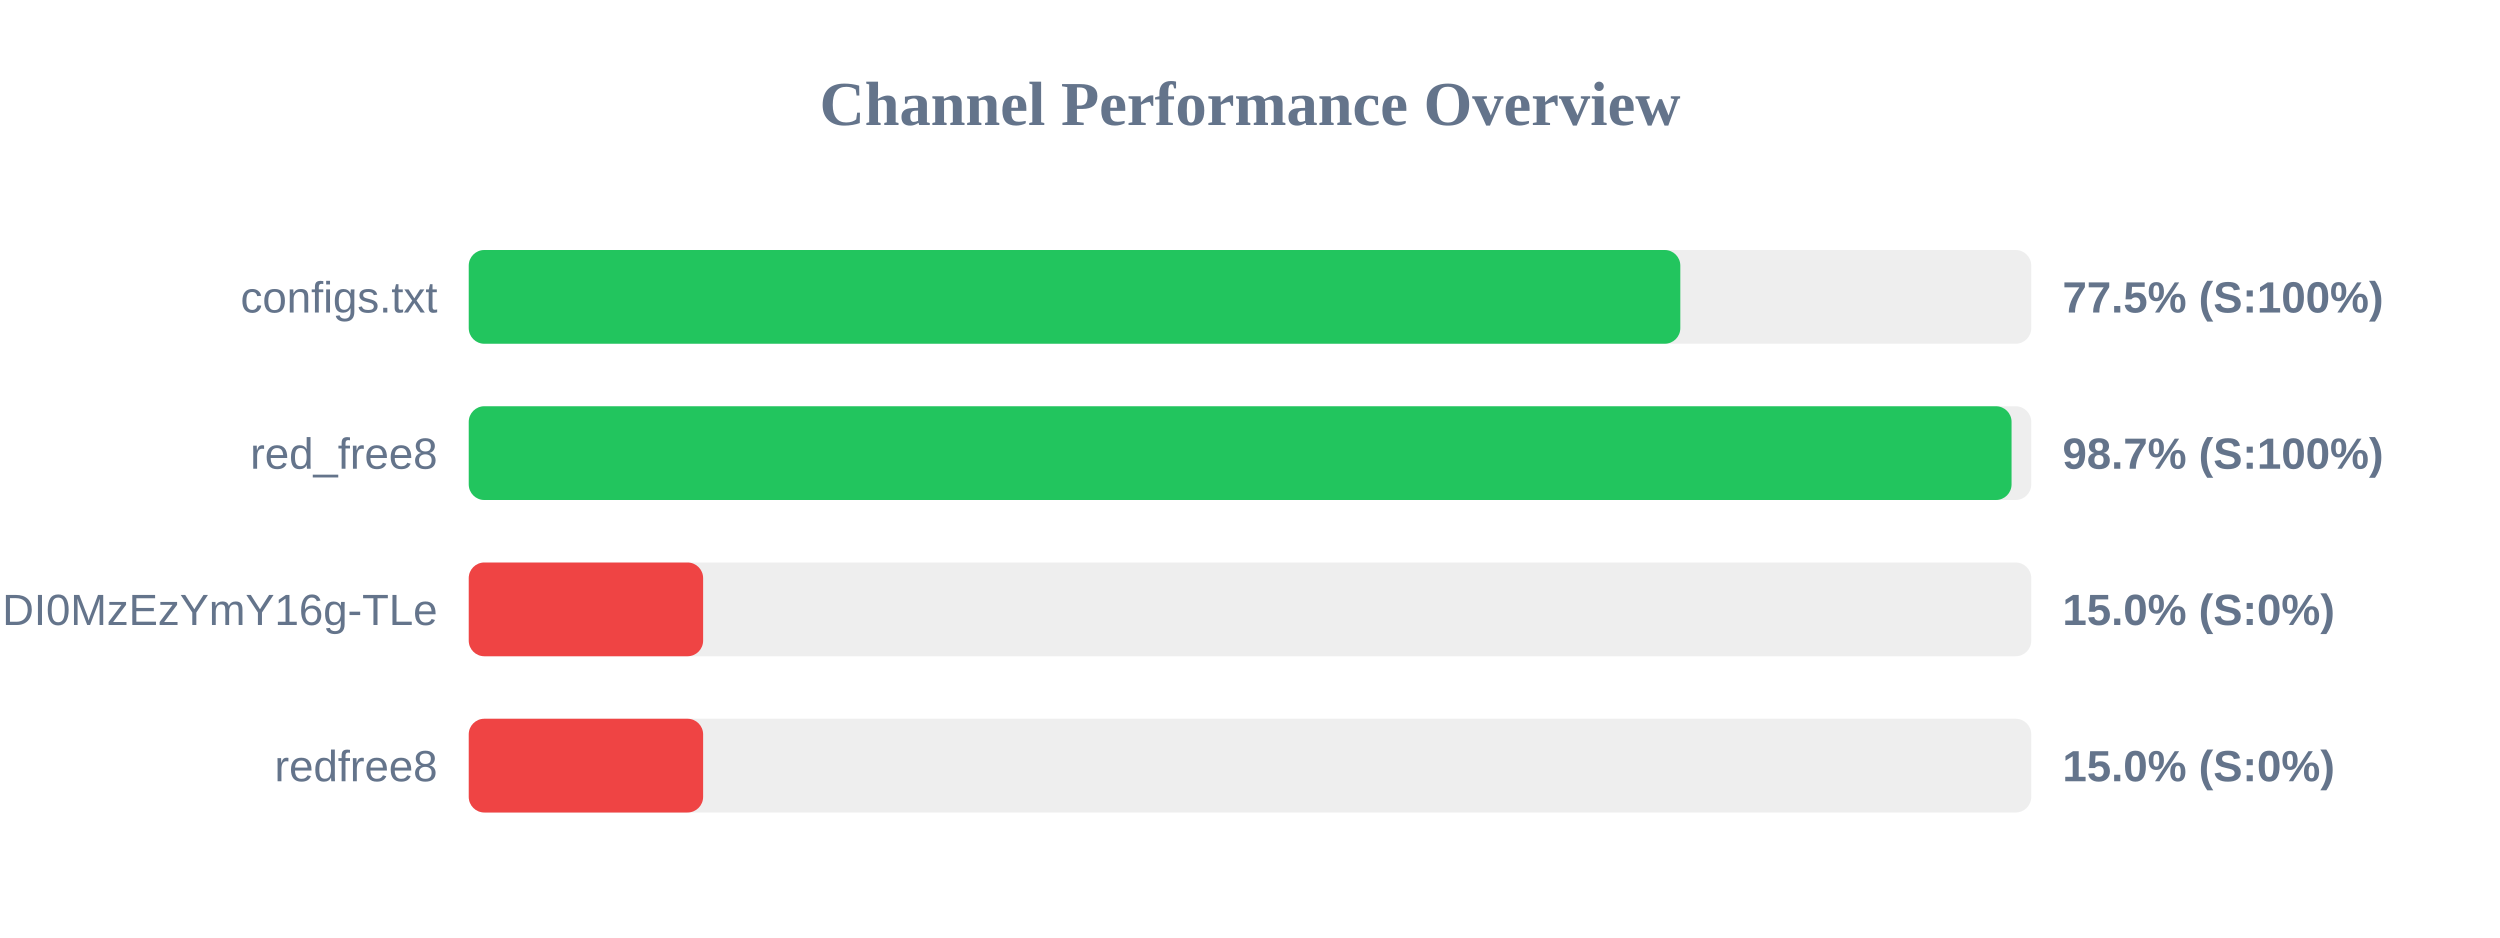
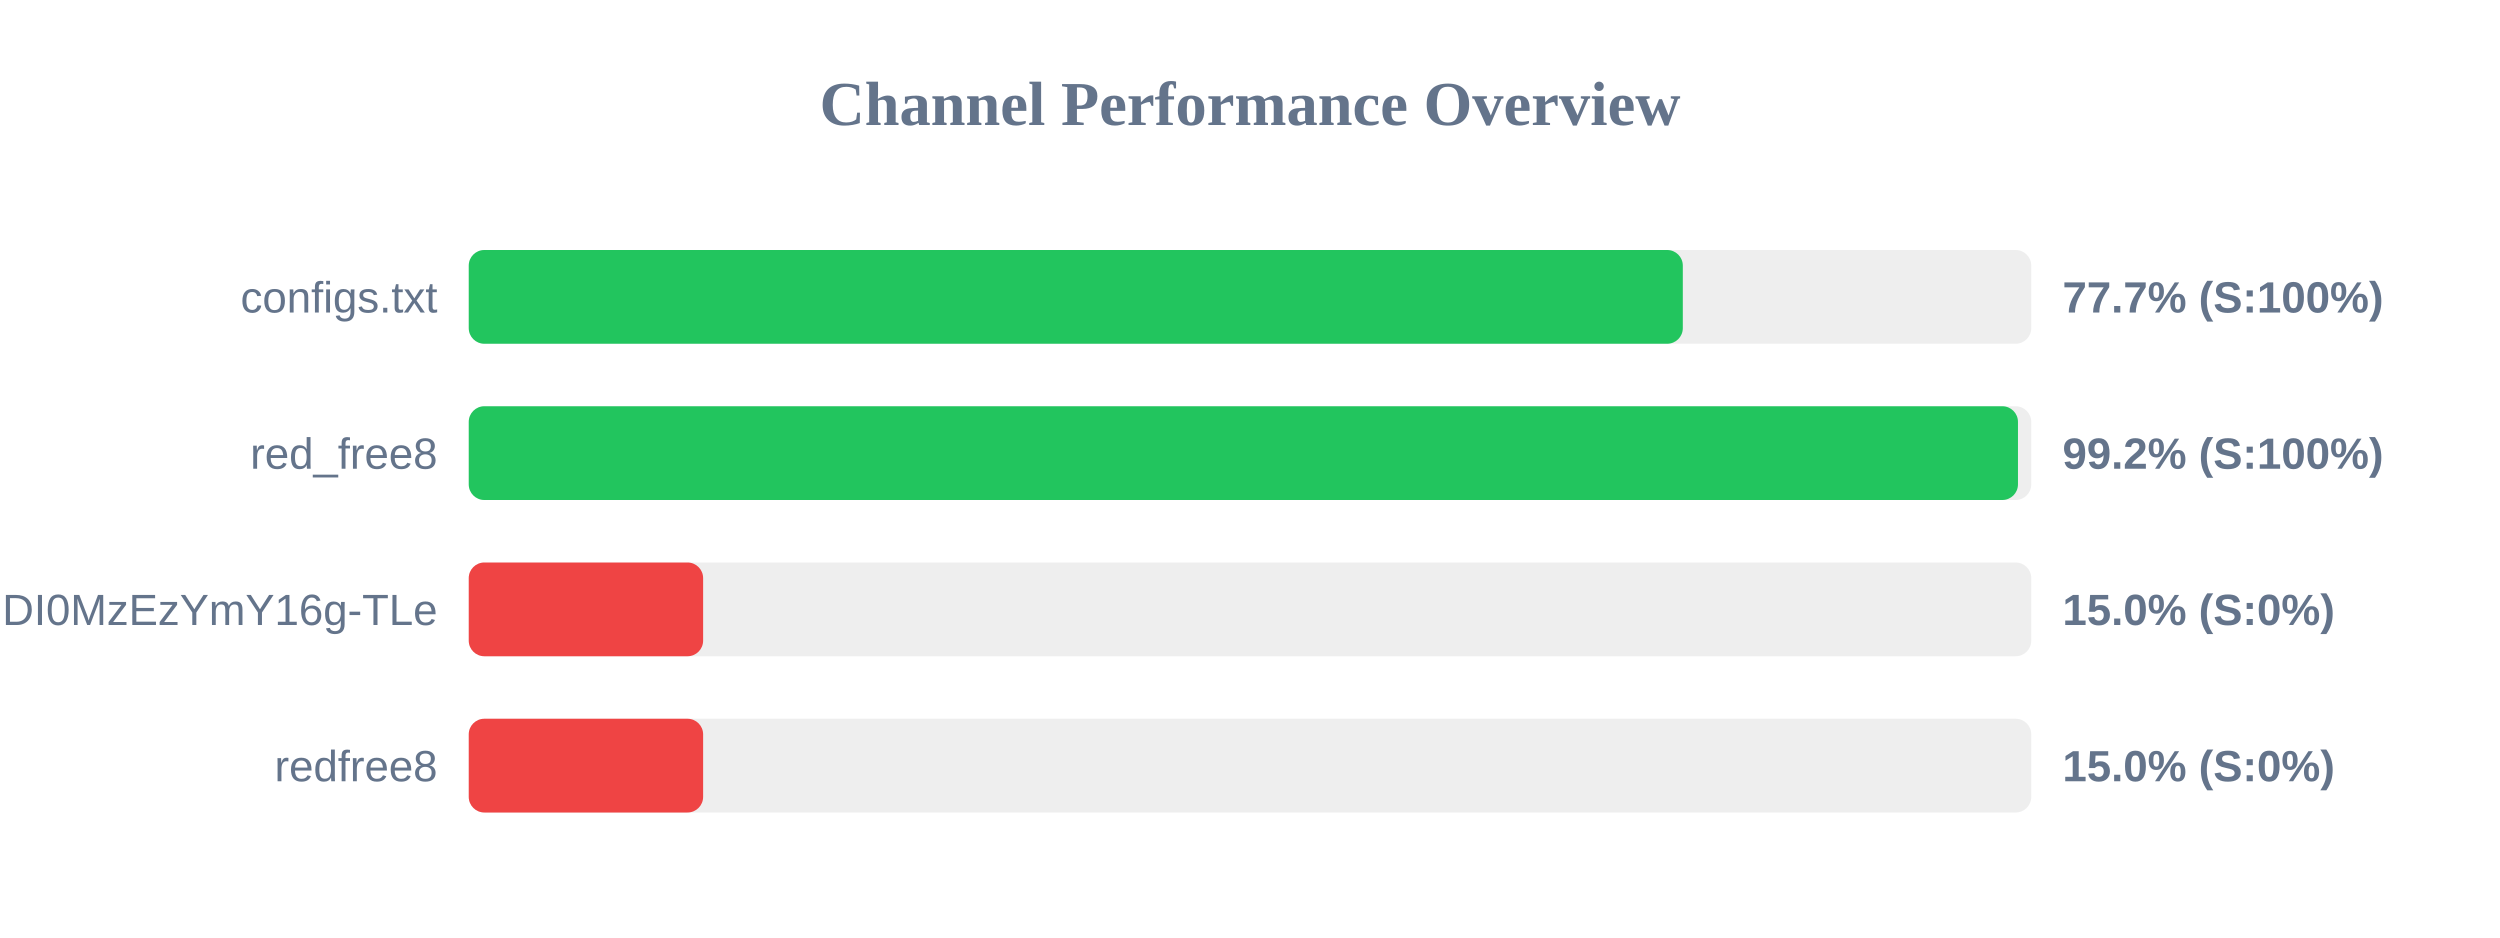
<svg xmlns="http://www.w3.org/2000/svg" width="800" height="300" version="1.1">
  <style>
        .row { font: 14px Arial; fill: #64748b; }
        .score { font: bold 14px Arial; fill: #64748b; }
    </style>
  <text x="400" y="40" text-anchor="middle" font-size="20px" font-weight="bold" fill="#64748b">Channel Performance Overview</text>
  <rect x="150" y="80" width="500" height="30" fill="#eee" rx="5" />
-   <rect x="150" y="80" width="387.7" height="30" fill="#22c55e" rx="5" />
+   <rect x="150" y="80" width="388.5" height="30" fill="#22c55e" rx="5" />
  <text x="140" y="100" text-anchor="end" class="row">configs.txt</text>
-   <text x="660" y="100" text-anchor="start" class="score">77.5% (S:100%)</text>
+   <text x="660" y="100" text-anchor="start" class="score">77.7% (S:100%)</text>
  <rect x="150" y="130" width="500" height="30" fill="#eee" rx="5" />
-   <rect x="150" y="130" width="493.7" height="30" fill="#22c55e" rx="5" />
+   <rect x="150" y="130" width="495.75" height="30" fill="#22c55e" rx="5" />
  <text x="140" y="150" text-anchor="end" class="row">red_free8</text>
-   <text x="660" y="150" text-anchor="start" class="score">98.7% (S:100%)</text>
+   <text x="660" y="150" text-anchor="start" class="score">99.2% (S:100%)</text>
  <rect x="150" y="180" width="500" height="30" fill="#eee" rx="5" />
  <rect x="150" y="180" width="75.0" height="30" fill="#ef4444" rx="5" />
  <text x="140" y="200" text-anchor="end" class="row">NjEzODY1NDgyOCwxNzQ1NDI0MzEzYmY16g-TLe</text>
  <text x="660" y="200" text-anchor="start" class="score">15.0% (S:0%)</text>
  <rect x="150" y="230" width="500" height="30" fill="#eee" rx="5" />
  <rect x="150" y="230" width="75.0" height="30" fill="#ef4444" rx="5" />
  <text x="140" y="250" text-anchor="end" class="row">redfree8</text>
  <text x="660" y="250" text-anchor="start" class="score">15.0% (S:0%)</text>
</svg>
